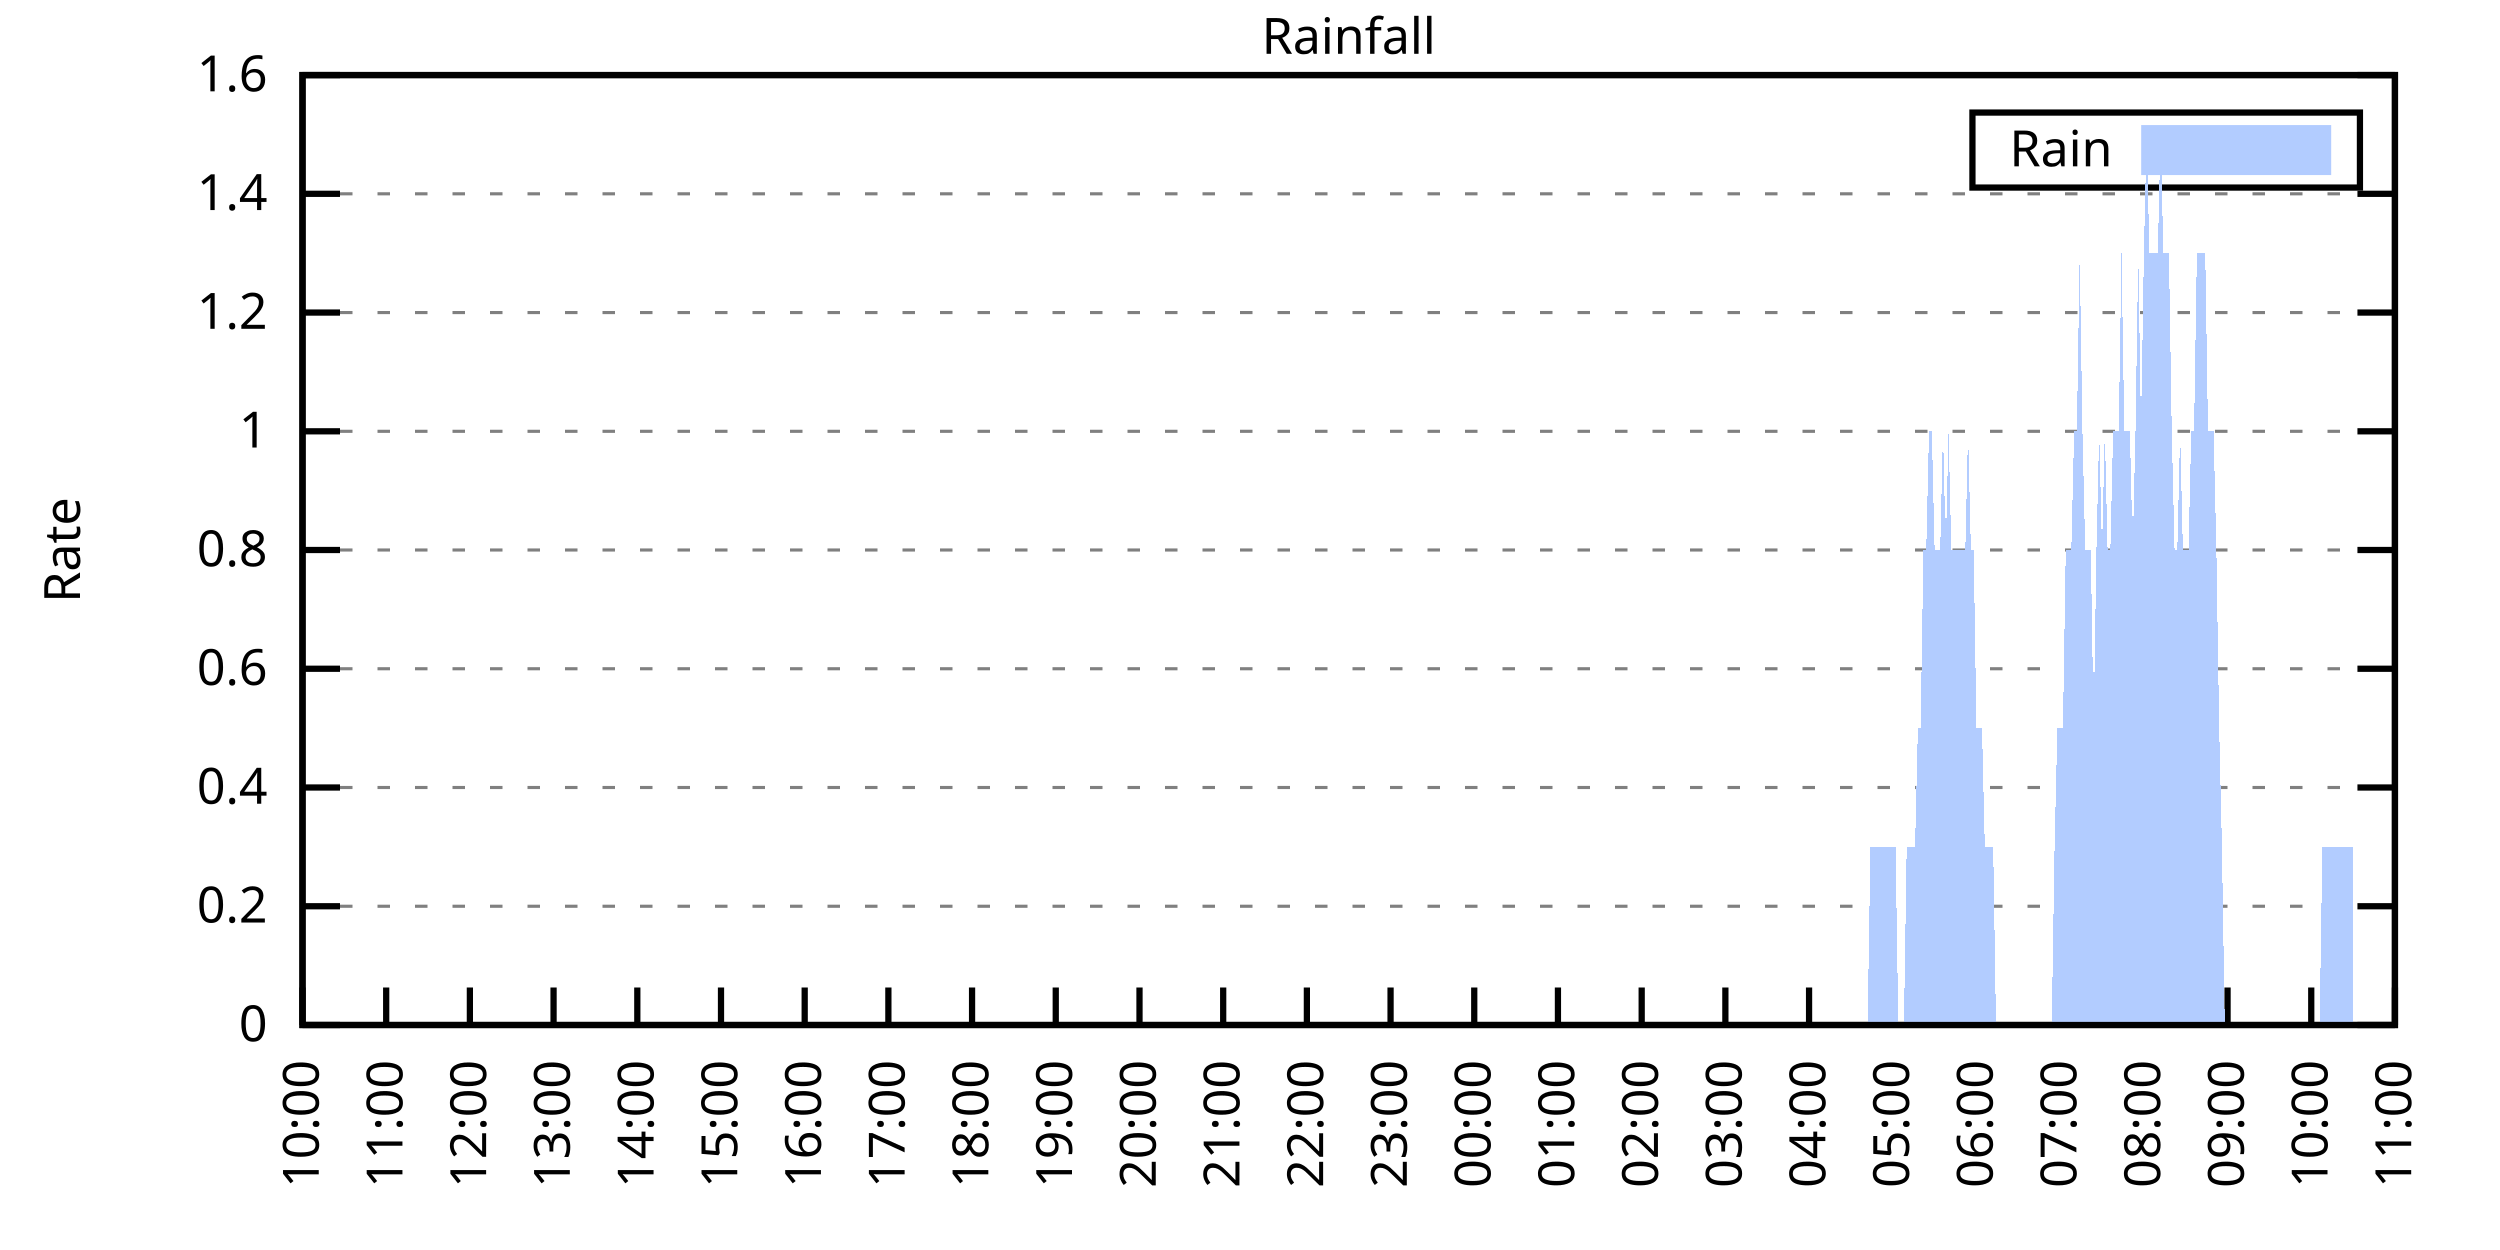
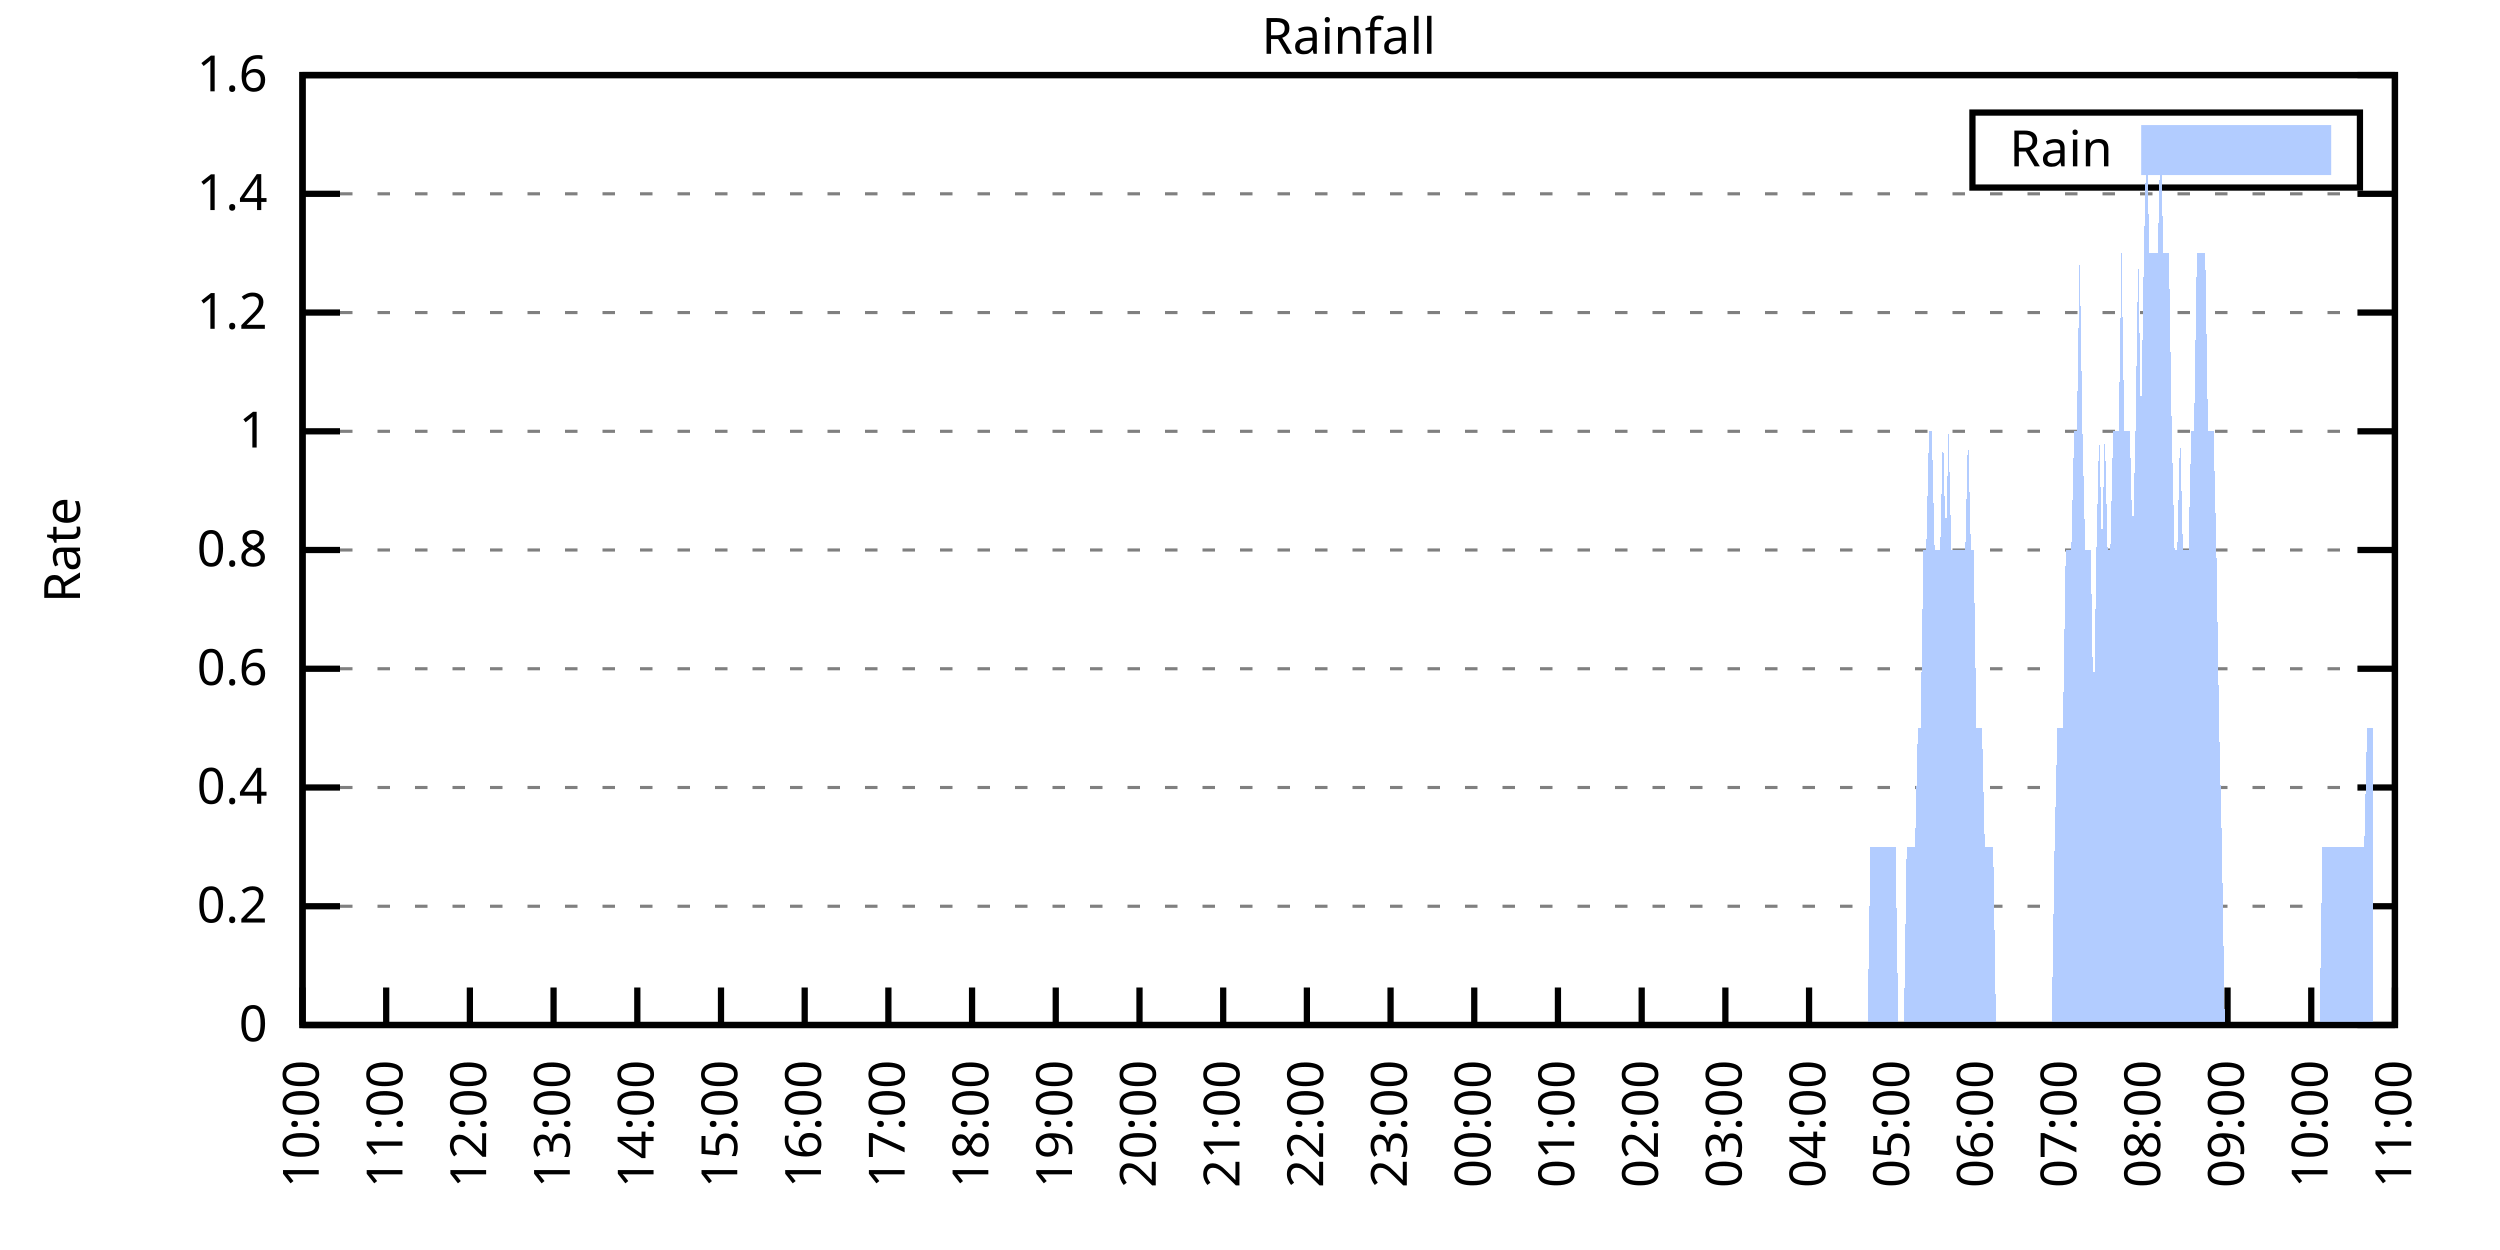
<svg xmlns="http://www.w3.org/2000/svg" xmlns:xlink="http://www.w3.org/1999/xlink" width="400" height="200" viewBox="0 0 400 200">
  <g id="gnuplot_canvas">
    <rect x="0" y="0" width="400" height="200" fill="none" />
    <defs>
      <circle id="gpDot" r="0.5" stroke-width="0.5" stroke="currentColor" />
      <path id="gpPt0" stroke-width="0.333" stroke="currentColor" d="M-1,0 h2 M0,-1 v2" />
      <path id="gpPt1" stroke-width="0.333" stroke="currentColor" d="M-1,-1 L1,1 M1,-1 L-1,1" />
      <path id="gpPt2" stroke-width="0.333" stroke="currentColor" d="M-1,0 L1,0 M0,-1 L0,1 M-1,-1 L1,1 M-1,1 L1,-1" />
      <rect id="gpPt3" stroke-width="0.333" stroke="currentColor" x="-1" y="-1" width="2" height="2" />
      <rect id="gpPt4" stroke-width="0.333" stroke="currentColor" fill="currentColor" x="-1" y="-1" width="2" height="2" />
      <circle id="gpPt5" stroke-width="0.333" stroke="currentColor" cx="0" cy="0" r="1" />
      <use xlink:href="#gpPt5" id="gpPt6" fill="currentColor" stroke="none" />
      <path id="gpPt7" stroke-width="0.333" stroke="currentColor" d="M0,-1.33 L-1.33,0.67 L1.33,0.67 z" />
      <use xlink:href="#gpPt7" id="gpPt8" fill="currentColor" stroke="none" />
      <use xlink:href="#gpPt7" id="gpPt9" stroke="currentColor" transform="rotate(180)" />
      <use xlink:href="#gpPt9" id="gpPt10" fill="currentColor" stroke="none" />
      <use xlink:href="#gpPt3" id="gpPt11" stroke="currentColor" transform="rotate(45)" />
      <use xlink:href="#gpPt11" id="gpPt12" fill="currentColor" stroke="none" />
      <path id="gpPt13" stroke-width="0.333" stroke="currentColor" d="M0,1.330 L1.265,0.411 L0.782,-1.067 L-0.782,-1.076 L-1.265,0.411 z" />
      <use xlink:href="#gpPt13" id="gpPt14" fill="currentColor" stroke="none" />
      <filter id="textbox" filterUnits="objectBoundingBox" x="0" y="0" height="1" width="1">
        <feFlood flood-color="white" flood-opacity="1" result="bgnd" />
        <feComposite in="SourceGraphic" in2="bgnd" operator="atop" />
      </filter>
      <filter id="greybox" filterUnits="objectBoundingBox" x="0" y="0" height="1" width="1">
        <feFlood flood-color="lightgrey" flood-opacity="1" result="grey" />
        <feComposite in="SourceGraphic" in2="grey" operator="atop" />
      </filter>
    </defs>
    <g fill="none" color="white" stroke="currentColor" stroke-width="1.00" stroke-linecap="butt" stroke-linejoin="miter">
</g>
    <g fill="none" color="black" stroke="currentColor" stroke-width="1.00" stroke-linecap="butt" stroke-linejoin="miter">
      <g stroke="none" shape-rendering="crispEdges">
        <polygon fill="rgb(255, 255, 255)" points="48.40,164.00 383.18,164.00 383.18,12.02 48.40,12.02 " />
      </g>
    </g>
    <g fill="none" color="black" stroke="currentColor" stroke-width="1.00" stroke-linecap="butt" stroke-linejoin="miter">
</g>
    <g fill="none" color="black" stroke="black" stroke-width="0.50" stroke-linecap="butt" stroke-linejoin="miter">
</g>
    <g fill="none" color="gray" stroke="currentColor" stroke-width="0.50" stroke-linecap="butt" stroke-linejoin="miter">
      <path stroke="gray" stroke-dasharray="2,4" class="gridline" d="M48.40,164.00 L383.19,164.00  " />
    </g>
    <g fill="none" color="gray" stroke="gray" stroke-width="1.00" stroke-linecap="butt" stroke-linejoin="miter">
</g>
    <g fill="none" color="black" stroke="currentColor" stroke-width="1.00" stroke-linecap="butt" stroke-linejoin="miter">
      <path stroke="black" d="M48.40,164.00 L54.40,164.00 M383.19,164.00 L377.19,164.00  " />
      <g transform="translate(42.80,166.60)" stroke="none" fill="black" font-family="Sans" font-size="8.00" text-anchor="end">
        <text>
          <tspan font-family="Sans"> 0</tspan>
        </text>
      </g>
    </g>
    <g fill="none" color="black" stroke="currentColor" stroke-width="1.00" stroke-linecap="butt" stroke-linejoin="miter">
</g>
    <g fill="none" color="black" stroke="black" stroke-width="0.50" stroke-linecap="butt" stroke-linejoin="miter">
</g>
    <g fill="none" color="gray" stroke="currentColor" stroke-width="0.50" stroke-linecap="butt" stroke-linejoin="miter">
      <path stroke="gray" stroke-dasharray="2,4" class="gridline" d="M48.40,145.00 L383.19,145.00  " />
    </g>
    <g fill="none" color="gray" stroke="gray" stroke-width="1.00" stroke-linecap="butt" stroke-linejoin="miter">
</g>
    <g fill="none" color="black" stroke="currentColor" stroke-width="1.00" stroke-linecap="butt" stroke-linejoin="miter">
      <path stroke="black" d="M48.40,145.00 L54.40,145.00 M383.19,145.00 L377.19,145.00  " />
      <g transform="translate(42.80,147.60)" stroke="none" fill="black" font-family="Sans" font-size="8.00" text-anchor="end">
        <text>
          <tspan font-family="Sans"> 0.2</tspan>
        </text>
      </g>
    </g>
    <g fill="none" color="black" stroke="currentColor" stroke-width="1.00" stroke-linecap="butt" stroke-linejoin="miter">
</g>
    <g fill="none" color="black" stroke="black" stroke-width="0.50" stroke-linecap="butt" stroke-linejoin="miter">
</g>
    <g fill="none" color="gray" stroke="currentColor" stroke-width="0.50" stroke-linecap="butt" stroke-linejoin="miter">
      <path stroke="gray" stroke-dasharray="2,4" class="gridline" d="M48.40,126.00 L383.19,126.00  " />
    </g>
    <g fill="none" color="gray" stroke="gray" stroke-width="1.00" stroke-linecap="butt" stroke-linejoin="miter">
</g>
    <g fill="none" color="black" stroke="currentColor" stroke-width="1.00" stroke-linecap="butt" stroke-linejoin="miter">
      <path stroke="black" d="M48.40,126.00 L54.40,126.00 M383.19,126.00 L377.19,126.00  " />
      <g transform="translate(42.80,128.60)" stroke="none" fill="black" font-family="Sans" font-size="8.00" text-anchor="end">
        <text>
          <tspan font-family="Sans"> 0.4</tspan>
        </text>
      </g>
    </g>
    <g fill="none" color="black" stroke="currentColor" stroke-width="1.00" stroke-linecap="butt" stroke-linejoin="miter">
</g>
    <g fill="none" color="black" stroke="black" stroke-width="0.50" stroke-linecap="butt" stroke-linejoin="miter">
</g>
    <g fill="none" color="gray" stroke="currentColor" stroke-width="0.50" stroke-linecap="butt" stroke-linejoin="miter">
      <path stroke="gray" stroke-dasharray="2,4" class="gridline" d="M48.40,107.00 L383.19,107.00  " />
    </g>
    <g fill="none" color="gray" stroke="gray" stroke-width="1.00" stroke-linecap="butt" stroke-linejoin="miter">
</g>
    <g fill="none" color="black" stroke="currentColor" stroke-width="1.00" stroke-linecap="butt" stroke-linejoin="miter">
      <path stroke="black" d="M48.40,107.00 L54.40,107.00 M383.19,107.00 L377.19,107.00  " />
      <g transform="translate(42.80,109.60)" stroke="none" fill="black" font-family="Sans" font-size="8.00" text-anchor="end">
        <text>
          <tspan font-family="Sans"> 0.6</tspan>
        </text>
      </g>
    </g>
    <g fill="none" color="black" stroke="currentColor" stroke-width="1.00" stroke-linecap="butt" stroke-linejoin="miter">
</g>
    <g fill="none" color="black" stroke="black" stroke-width="0.50" stroke-linecap="butt" stroke-linejoin="miter">
</g>
    <g fill="none" color="gray" stroke="currentColor" stroke-width="0.50" stroke-linecap="butt" stroke-linejoin="miter">
      <path stroke="gray" stroke-dasharray="2,4" class="gridline" d="M48.40,88.00 L383.19,88.00  " />
    </g>
    <g fill="none" color="gray" stroke="gray" stroke-width="1.00" stroke-linecap="butt" stroke-linejoin="miter">
</g>
    <g fill="none" color="black" stroke="currentColor" stroke-width="1.00" stroke-linecap="butt" stroke-linejoin="miter">
      <path stroke="black" d="M48.40,88.00 L54.40,88.00 M383.19,88.00 L377.19,88.00  " />
      <g transform="translate(42.80,90.60)" stroke="none" fill="black" font-family="Sans" font-size="8.00" text-anchor="end">
        <text>
          <tspan font-family="Sans"> 0.8</tspan>
        </text>
      </g>
    </g>
    <g fill="none" color="black" stroke="currentColor" stroke-width="1.00" stroke-linecap="butt" stroke-linejoin="miter">
</g>
    <g fill="none" color="black" stroke="black" stroke-width="0.50" stroke-linecap="butt" stroke-linejoin="miter">
</g>
    <g fill="none" color="gray" stroke="currentColor" stroke-width="0.50" stroke-linecap="butt" stroke-linejoin="miter">
      <path stroke="gray" stroke-dasharray="2,4" class="gridline" d="M48.40,69.01 L383.19,69.01  " />
    </g>
    <g fill="none" color="gray" stroke="gray" stroke-width="1.00" stroke-linecap="butt" stroke-linejoin="miter">
</g>
    <g fill="none" color="black" stroke="currentColor" stroke-width="1.00" stroke-linecap="butt" stroke-linejoin="miter">
      <path stroke="black" d="M48.40,69.01 L54.40,69.01 M383.19,69.01 L377.19,69.01  " />
      <g transform="translate(42.80,71.61)" stroke="none" fill="black" font-family="Sans" font-size="8.00" text-anchor="end">
        <text>
          <tspan font-family="Sans"> 1</tspan>
        </text>
      </g>
    </g>
    <g fill="none" color="black" stroke="currentColor" stroke-width="1.00" stroke-linecap="butt" stroke-linejoin="miter">
</g>
    <g fill="none" color="black" stroke="black" stroke-width="0.50" stroke-linecap="butt" stroke-linejoin="miter">
</g>
    <g fill="none" color="gray" stroke="currentColor" stroke-width="0.50" stroke-linecap="butt" stroke-linejoin="miter">
      <path stroke="gray" stroke-dasharray="2,4" class="gridline" d="M48.40,50.01 L383.19,50.01  " />
    </g>
    <g fill="none" color="gray" stroke="gray" stroke-width="1.00" stroke-linecap="butt" stroke-linejoin="miter">
</g>
    <g fill="none" color="black" stroke="currentColor" stroke-width="1.00" stroke-linecap="butt" stroke-linejoin="miter">
      <path stroke="black" d="M48.40,50.01 L54.40,50.01 M383.19,50.01 L377.19,50.01  " />
      <g transform="translate(42.80,52.61)" stroke="none" fill="black" font-family="Sans" font-size="8.00" text-anchor="end">
        <text>
          <tspan font-family="Sans"> 1.2</tspan>
        </text>
      </g>
    </g>
    <g fill="none" color="black" stroke="currentColor" stroke-width="1.00" stroke-linecap="butt" stroke-linejoin="miter">
</g>
    <g fill="none" color="black" stroke="black" stroke-width="0.50" stroke-linecap="butt" stroke-linejoin="miter">
</g>
    <g fill="none" color="gray" stroke="currentColor" stroke-width="0.50" stroke-linecap="butt" stroke-linejoin="miter">
      <path stroke="gray" stroke-dasharray="2,4" class="gridline" d="M48.40,31.01 L383.19,31.01  " />
    </g>
    <g fill="none" color="gray" stroke="gray" stroke-width="1.00" stroke-linecap="butt" stroke-linejoin="miter">
</g>
    <g fill="none" color="black" stroke="currentColor" stroke-width="1.00" stroke-linecap="butt" stroke-linejoin="miter">
      <path stroke="black" d="M48.40,31.01 L54.40,31.01 M383.19,31.01 L377.19,31.01  " />
      <g transform="translate(42.80,33.61)" stroke="none" fill="black" font-family="Sans" font-size="8.00" text-anchor="end">
        <text>
          <tspan font-family="Sans"> 1.4</tspan>
        </text>
      </g>
    </g>
    <g fill="none" color="black" stroke="currentColor" stroke-width="1.00" stroke-linecap="butt" stroke-linejoin="miter">
</g>
    <g fill="none" color="black" stroke="black" stroke-width="0.50" stroke-linecap="butt" stroke-linejoin="miter">
</g>
    <g fill="none" color="gray" stroke="currentColor" stroke-width="0.50" stroke-linecap="butt" stroke-linejoin="miter">
      <path stroke="gray" stroke-dasharray="2,4" class="gridline" d="M48.40,12.01 L383.19,12.01  " />
    </g>
    <g fill="none" color="gray" stroke="gray" stroke-width="1.00" stroke-linecap="butt" stroke-linejoin="miter">
</g>
    <g fill="none" color="black" stroke="currentColor" stroke-width="1.00" stroke-linecap="butt" stroke-linejoin="miter">
      <path stroke="black" d="M48.40,12.01 L54.40,12.01 M383.19,12.01 L377.19,12.01  " />
      <g transform="translate(42.80,14.61)" stroke="none" fill="black" font-family="Sans" font-size="8.00" text-anchor="end">
        <text>
          <tspan font-family="Sans"> 1.6</tspan>
        </text>
      </g>
    </g>
    <g fill="none" color="black" stroke="currentColor" stroke-width="1.00" stroke-linecap="butt" stroke-linejoin="miter">
      <path stroke="black" d="M48.40,164.00 L48.40,158.00  " />
      <g transform="translate(51.00,169.60) rotate(270.00)" stroke="none" fill="black" font-family="Sans" font-size="8.00" text-anchor="end">
        <text>
          <tspan font-family="Sans">10:00</tspan>
        </text>
      </g>
    </g>
    <g fill="none" color="black" stroke="currentColor" stroke-width="1.00" stroke-linecap="butt" stroke-linejoin="miter">
      <path stroke="black" d="M61.79,164.00 L61.79,158.00  " />
      <g transform="translate(64.39,169.60) rotate(270.00)" stroke="none" fill="black" font-family="Sans" font-size="8.00" text-anchor="end">
        <text>
          <tspan font-family="Sans">11:00</tspan>
        </text>
      </g>
    </g>
    <g fill="none" color="black" stroke="currentColor" stroke-width="1.00" stroke-linecap="butt" stroke-linejoin="miter">
      <path stroke="black" d="M75.18,164.00 L75.18,158.00  " />
      <g transform="translate(77.78,169.60) rotate(270.00)" stroke="none" fill="black" font-family="Sans" font-size="8.00" text-anchor="end">
        <text>
          <tspan font-family="Sans">12:00</tspan>
        </text>
      </g>
    </g>
    <g fill="none" color="black" stroke="currentColor" stroke-width="1.00" stroke-linecap="butt" stroke-linejoin="miter">
      <path stroke="black" d="M88.57,164.00 L88.57,158.00  " />
      <g transform="translate(91.17,169.60) rotate(270.00)" stroke="none" fill="black" font-family="Sans" font-size="8.00" text-anchor="end">
        <text>
          <tspan font-family="Sans">13:00</tspan>
        </text>
      </g>
    </g>
    <g fill="none" color="black" stroke="currentColor" stroke-width="1.00" stroke-linecap="butt" stroke-linejoin="miter">
      <path stroke="black" d="M101.97,164.00 L101.97,158.00  " />
      <g transform="translate(104.57,169.60) rotate(270.00)" stroke="none" fill="black" font-family="Sans" font-size="8.00" text-anchor="end">
        <text>
          <tspan font-family="Sans">14:00</tspan>
        </text>
      </g>
    </g>
    <g fill="none" color="black" stroke="currentColor" stroke-width="1.00" stroke-linecap="butt" stroke-linejoin="miter">
      <path stroke="black" d="M115.36,164.00 L115.36,158.00  " />
      <g transform="translate(117.96,169.60) rotate(270.00)" stroke="none" fill="black" font-family="Sans" font-size="8.00" text-anchor="end">
        <text>
          <tspan font-family="Sans">15:00</tspan>
        </text>
      </g>
    </g>
    <g fill="none" color="black" stroke="currentColor" stroke-width="1.00" stroke-linecap="butt" stroke-linejoin="miter">
      <path stroke="black" d="M128.75,164.00 L128.75,158.00  " />
      <g transform="translate(131.35,169.60) rotate(270.00)" stroke="none" fill="black" font-family="Sans" font-size="8.00" text-anchor="end">
        <text>
          <tspan font-family="Sans">16:00</tspan>
        </text>
      </g>
    </g>
    <g fill="none" color="black" stroke="currentColor" stroke-width="1.00" stroke-linecap="butt" stroke-linejoin="miter">
      <path stroke="black" d="M142.14,164.00 L142.14,158.00  " />
      <g transform="translate(144.74,169.60) rotate(270.00)" stroke="none" fill="black" font-family="Sans" font-size="8.00" text-anchor="end">
        <text>
          <tspan font-family="Sans">17:00</tspan>
        </text>
      </g>
    </g>
    <g fill="none" color="black" stroke="currentColor" stroke-width="1.00" stroke-linecap="butt" stroke-linejoin="miter">
      <path stroke="black" d="M155.53,164.00 L155.53,158.00  " />
      <g transform="translate(158.13,169.60) rotate(270.00)" stroke="none" fill="black" font-family="Sans" font-size="8.00" text-anchor="end">
        <text>
          <tspan font-family="Sans">18:00</tspan>
        </text>
      </g>
    </g>
    <g fill="none" color="black" stroke="currentColor" stroke-width="1.00" stroke-linecap="butt" stroke-linejoin="miter">
      <path stroke="black" d="M168.92,164.00 L168.92,158.00  " />
      <g transform="translate(171.52,169.60) rotate(270.00)" stroke="none" fill="black" font-family="Sans" font-size="8.00" text-anchor="end">
        <text>
          <tspan font-family="Sans">19:00</tspan>
        </text>
      </g>
    </g>
    <g fill="none" color="black" stroke="currentColor" stroke-width="1.00" stroke-linecap="butt" stroke-linejoin="miter">
      <path stroke="black" d="M182.32,164.00 L182.32,158.00  " />
      <g transform="translate(184.92,169.60) rotate(270.00)" stroke="none" fill="black" font-family="Sans" font-size="8.00" text-anchor="end">
        <text>
          <tspan font-family="Sans">20:00</tspan>
        </text>
      </g>
    </g>
    <g fill="none" color="black" stroke="currentColor" stroke-width="1.00" stroke-linecap="butt" stroke-linejoin="miter">
      <path stroke="black" d="M195.71,164.00 L195.71,158.00  " />
      <g transform="translate(198.31,169.60) rotate(270.00)" stroke="none" fill="black" font-family="Sans" font-size="8.00" text-anchor="end">
        <text>
          <tspan font-family="Sans">21:00</tspan>
        </text>
      </g>
    </g>
    <g fill="none" color="black" stroke="currentColor" stroke-width="1.00" stroke-linecap="butt" stroke-linejoin="miter">
      <path stroke="black" d="M209.10,164.00 L209.10,158.00  " />
      <g transform="translate(211.70,169.60) rotate(270.00)" stroke="none" fill="black" font-family="Sans" font-size="8.00" text-anchor="end">
        <text>
          <tspan font-family="Sans">22:00</tspan>
        </text>
      </g>
    </g>
    <g fill="none" color="black" stroke="currentColor" stroke-width="1.00" stroke-linecap="butt" stroke-linejoin="miter">
      <path stroke="black" d="M222.49,164.00 L222.49,158.00  " />
      <g transform="translate(225.09,169.60) rotate(270.00)" stroke="none" fill="black" font-family="Sans" font-size="8.00" text-anchor="end">
        <text>
          <tspan font-family="Sans">23:00</tspan>
        </text>
      </g>
    </g>
    <g fill="none" color="black" stroke="currentColor" stroke-width="1.00" stroke-linecap="butt" stroke-linejoin="miter">
      <path stroke="black" d="M235.88,164.00 L235.88,158.00  " />
      <g transform="translate(238.48,169.60) rotate(270.00)" stroke="none" fill="black" font-family="Sans" font-size="8.00" text-anchor="end">
        <text>
          <tspan font-family="Sans">00:00</tspan>
        </text>
      </g>
    </g>
    <g fill="none" color="black" stroke="currentColor" stroke-width="1.00" stroke-linecap="butt" stroke-linejoin="miter">
      <path stroke="black" d="M249.27,164.00 L249.27,158.00  " />
      <g transform="translate(251.87,169.60) rotate(270.00)" stroke="none" fill="black" font-family="Sans" font-size="8.00" text-anchor="end">
        <text>
          <tspan font-family="Sans">01:00</tspan>
        </text>
      </g>
    </g>
    <g fill="none" color="black" stroke="currentColor" stroke-width="1.00" stroke-linecap="butt" stroke-linejoin="miter">
      <path stroke="black" d="M262.67,164.00 L262.67,158.00  " />
      <g transform="translate(265.27,169.60) rotate(270.00)" stroke="none" fill="black" font-family="Sans" font-size="8.00" text-anchor="end">
        <text>
          <tspan font-family="Sans">02:00</tspan>
        </text>
      </g>
    </g>
    <g fill="none" color="black" stroke="currentColor" stroke-width="1.00" stroke-linecap="butt" stroke-linejoin="miter">
      <path stroke="black" d="M276.06,164.00 L276.06,158.00  " />
      <g transform="translate(278.66,169.60) rotate(270.00)" stroke="none" fill="black" font-family="Sans" font-size="8.00" text-anchor="end">
        <text>
          <tspan font-family="Sans">03:00</tspan>
        </text>
      </g>
    </g>
    <g fill="none" color="black" stroke="currentColor" stroke-width="1.00" stroke-linecap="butt" stroke-linejoin="miter">
      <path stroke="black" d="M289.45,164.00 L289.45,158.00  " />
      <g transform="translate(292.05,169.60) rotate(270.00)" stroke="none" fill="black" font-family="Sans" font-size="8.00" text-anchor="end">
        <text>
          <tspan font-family="Sans">04:00</tspan>
        </text>
      </g>
    </g>
    <g fill="none" color="black" stroke="currentColor" stroke-width="1.00" stroke-linecap="butt" stroke-linejoin="miter">
      <path stroke="black" d="M302.84,164.00 L302.84,158.00  " />
      <g transform="translate(305.44,169.60) rotate(270.00)" stroke="none" fill="black" font-family="Sans" font-size="8.00" text-anchor="end">
        <text>
          <tspan font-family="Sans">05:00</tspan>
        </text>
      </g>
    </g>
    <g fill="none" color="black" stroke="currentColor" stroke-width="1.00" stroke-linecap="butt" stroke-linejoin="miter">
      <path stroke="black" d="M316.23,164.00 L316.23,158.00  " />
      <g transform="translate(318.83,169.60) rotate(270.00)" stroke="none" fill="black" font-family="Sans" font-size="8.00" text-anchor="end">
        <text>
          <tspan font-family="Sans">06:00</tspan>
        </text>
      </g>
    </g>
    <g fill="none" color="black" stroke="currentColor" stroke-width="1.00" stroke-linecap="butt" stroke-linejoin="miter">
      <path stroke="black" d="M329.62,164.00 L329.62,158.00  " />
      <g transform="translate(332.22,169.60) rotate(270.00)" stroke="none" fill="black" font-family="Sans" font-size="8.00" text-anchor="end">
        <text>
          <tspan font-family="Sans">07:00</tspan>
        </text>
      </g>
    </g>
    <g fill="none" color="black" stroke="currentColor" stroke-width="1.00" stroke-linecap="butt" stroke-linejoin="miter">
      <path stroke="black" d="M343.02,164.00 L343.02,158.00  " />
      <g transform="translate(345.62,169.60) rotate(270.00)" stroke="none" fill="black" font-family="Sans" font-size="8.00" text-anchor="end">
        <text>
          <tspan font-family="Sans">08:00</tspan>
        </text>
      </g>
    </g>
    <g fill="none" color="black" stroke="currentColor" stroke-width="1.00" stroke-linecap="butt" stroke-linejoin="miter">
      <path stroke="black" d="M356.41,164.00 L356.41,158.00  " />
      <g transform="translate(359.01,169.60) rotate(270.00)" stroke="none" fill="black" font-family="Sans" font-size="8.00" text-anchor="end">
        <text>
          <tspan font-family="Sans">09:00</tspan>
        </text>
      </g>
    </g>
    <g fill="none" color="black" stroke="currentColor" stroke-width="1.00" stroke-linecap="butt" stroke-linejoin="miter">
      <path stroke="black" d="M369.80,164.00 L369.80,158.00  " />
      <g transform="translate(372.40,169.60) rotate(270.00)" stroke="none" fill="black" font-family="Sans" font-size="8.00" text-anchor="end">
        <text>
          <tspan font-family="Sans">10:00</tspan>
        </text>
      </g>
    </g>
    <g fill="none" color="black" stroke="currentColor" stroke-width="1.00" stroke-linecap="butt" stroke-linejoin="miter">
      <path stroke="black" d="M383.19,164.00 L383.19,158.00  " />
      <g transform="translate(385.79,169.60) rotate(270.00)" stroke="none" fill="black" font-family="Sans" font-size="8.00" text-anchor="end">
        <text>
          <tspan font-family="Sans">11:00</tspan>
        </text>
      </g>
    </g>
    <g fill="none" color="black" stroke="currentColor" stroke-width="1.00" stroke-linecap="butt" stroke-linejoin="miter">
</g>
    <g fill="none" color="black" stroke="currentColor" stroke-width="1.00" stroke-linecap="butt" stroke-linejoin="miter">
      <path stroke="black" d="M48.40,12.01 L48.40,164.00 L383.19,164.00 L383.19,12.01 L48.40,12.01 Z  " />
    </g>
    <g fill="none" color="black" stroke="currentColor" stroke-width="1.00" stroke-linecap="butt" stroke-linejoin="miter">
</g>
    <g fill="none" color="black" stroke="currentColor" stroke-width="1.00" stroke-linecap="butt" stroke-linejoin="miter">
      <path stroke="black" d="M315.59,30.01 L315.59,18.01 L377.59,18.01 L377.59,30.01 L315.59,30.01 Z  " />
    </g>
    <g id="Rainfall_plot_1">
      <g fill="none" color="white" stroke="black" stroke-width="2.00" stroke-linecap="butt" stroke-linejoin="miter">
</g>
      <g fill="none" color="black" stroke="currentColor" stroke-width="2.00" stroke-linecap="butt" stroke-linejoin="miter">
        <g transform="translate(337.99,26.61)" stroke="none" fill="black" font-family="Sans" font-size="8.00" text-anchor="end">
          <text>
            <tspan font-family="Sans">Rain</tspan>
          </text>
        </g>
      </g>
      <g fill="none" color="black" stroke="currentColor" stroke-width="2.00" stroke-linecap="butt" stroke-linejoin="miter">
        <g stroke="none" shape-rendering="crispEdges">
          <polygon fill="rgb(178, 204, 255)" points="343.59,27.01 371.99,27.01 371.99,21.01 343.59,21.01 " />
        </g>
        <path stroke="rgb(178, 204, 255)" d="M343.59,27.01 L371.99,27.01 L371.99,21.01 L343.59,21.01 L343.59,27.01 Z  " />
      </g>
      <g fill="none" color="black" stroke="currentColor" stroke-width="2.00" stroke-linecap="butt" stroke-linejoin="miter">
        <g stroke="none" shape-rendering="crispEdges">
-           <polygon fill="rgb(178, 204, 255)" points="55.54,164.00 55.99,164.00 56.43,164.00 56.88,164.00 57.33,164.00 57.77,164.00 58.22,164.00 58.67,164.00 59.11,164.00 59.56,164.00 60.01,164.00 60.45,164.00 60.90,164.00 61.35,164.00 61.79,164.00 62.24,164.00 62.68,164.00 63.13,164.00 63.58,164.00 64.02,164.00 64.47,164.00 64.92,164.00 65.36,164.00 65.81,164.00 66.26,164.00 66.70,164.00 67.15,164.00 67.59,164.00 68.04,164.00 68.49,164.00 68.93,164.00 69.38,164.00 69.83,164.00 70.27,164.00 70.72,164.00 71.17,164.00 71.61,164.00 72.06,164.00 72.50,164.00 72.95,164.00 73.40,164.00 73.84,164.00 74.29,164.00 74.74,164.00 75.18,164.00 75.63,164.00 76.08,164.00 76.52,164.00 76.97,164.00 77.42,164.00 77.86,164.00 78.31,164.00 78.75,164.00 79.20,164.00 79.65,164.00 80.09,164.00 80.54,164.00 80.99,164.00 81.43,164.00 81.88,164.00 82.33,164.00 82.77,164.00 83.22,164.00 83.66,164.00 84.11,164.00 84.56,164.00 85.00,164.00 85.45,164.00 85.90,164.00 86.34,164.00 86.79,164.00 87.24,164.00 87.68,164.00 88.13,164.00 88.57,164.00 89.02,164.00 89.47,164.00 89.91,164.00 90.36,164.00 90.81,164.00 91.25,164.00 91.70,164.00 92.15,164.00 92.59,164.00 93.04,164.00 93.49,164.00 93.93,164.00 94.38,164.00 94.82,164.00 95.27,164.00 95.72,164.00 96.16,164.00 96.61,164.00 97.06,164.00 97.50,164.00 97.95,164.00 98.40,164.00 98.84,164.00 99.29,164.00 99.73,164.00 100.18,164.00 100.63,164.00 101.07,164.00 101.52,164.00 101.97,164.00 102.41,164.00 102.86,164.00 103.31,164.00 103.75,164.00 104.20,164.00 104.64,164.00 105.09,164.00 105.54,164.00 105.98,164.00 106.43,164.00 106.88,164.00 107.32,164.00 107.77,164.00 108.22,164.00 108.66,164.00 109.11,164.00 109.55,164.00 110.00,164.00 110.45,164.00 110.89,164.00 111.34,164.00 111.79,164.00 112.23,164.00 112.68,164.00 113.13,164.00 113.57,164.00 114.02,164.00 114.47,164.00 114.91,164.00 115.36,164.00 115.80,164.00 116.25,164.00 116.70,164.00 117.14,164.00 117.59,164.00 118.04,164.00 118.48,164.00 118.93,164.00 119.38,164.00 119.82,164.00 120.27,164.00 120.71,164.00 121.16,164.00 121.61,164.00 122.05,164.00 122.50,164.00 122.95,164.00 123.39,164.00 123.84,164.00 124.29,164.00 124.73,164.00 125.18,164.00 125.62,164.00 126.07,164.00 126.52,164.00 126.96,164.00 127.41,164.00 127.86,164.00 128.30,164.00 128.75,164.00 129.20,164.00 129.64,164.00 130.09,164.00 130.54,164.00 130.98,164.00 131.43,164.00 131.87,164.00 132.32,164.00 132.77,164.00 133.21,164.00 133.66,164.00 134.11,164.00 134.55,164.00 135.00,164.00 135.45,164.00 135.89,164.00 136.34,164.00 136.78,164.00 137.23,164.00 137.68,164.00 138.12,164.00 138.57,164.00 139.02,164.00 139.46,164.00 139.91,164.00 140.36,164.00 140.80,164.00 141.25,164.00 141.69,164.00 142.14,164.00 142.59,164.00 143.03,164.00 143.48,164.00 143.93,164.00 144.37,164.00 144.82,164.00 145.27,164.00 145.71,164.00 146.16,164.00 146.61,164.00 147.05,164.00 147.50,164.00 147.94,164.00 148.39,164.00 148.84,164.00 149.28,164.00 149.73,164.00 150.18,164.00 150.62,164.00 151.07,164.00 151.52,164.00 151.96,164.00 152.41,164.00 152.85,164.00 153.30,164.00 153.75,164.00 154.19,164.00 154.64,164.00 155.09,164.00 155.53,164.00 155.98,164.00 156.43,164.00 156.87,164.00 157.32,164.00 157.76,164.00 158.21,164.00 158.66,164.00 159.10,164.00 159.55,164.00 160.00,164.00 160.44,164.00 160.89,164.00 161.34,164.00 161.78,164.00 162.23,164.00 162.67,164.00 163.12,164.00 163.57,164.00 164.01,164.00 164.46,164.00 164.91,164.00 165.35,164.00 165.80,164.00 166.25,164.00 166.69,164.00 167.14,164.00 167.59,164.00 168.03,164.00 168.48,164.00 168.92,164.00 169.37,164.00 169.82,164.00 170.26,164.00 170.71,164.00 171.16,164.00 171.60,164.00 172.05,164.00 172.50,164.00 172.94,164.00 173.39,164.00 173.83,164.00 174.28,164.00 174.73,164.00 175.17,164.00 175.62,164.00 176.07,164.00 176.51,164.00 176.96,164.00 177.41,164.00 177.85,164.00 178.30,164.00 178.74,164.00 179.19,164.00 179.64,164.00 180.08,164.00 180.53,164.00 180.98,164.00 181.42,164.00 181.87,164.00 182.32,164.00 182.76,164.00 183.21,164.00 183.66,164.00 184.10,164.00 184.55,164.00 184.99,164.00 185.44,164.00 185.89,164.00 186.33,164.00 186.78,164.00 187.23,164.00 187.67,164.00 188.12,164.00 188.57,164.00 189.01,164.00 189.46,164.00 189.90,164.00 190.35,164.00 190.80,164.00 191.24,164.00 191.69,164.00 192.14,164.00 192.58,164.00 193.03,164.00 193.48,164.00 193.92,164.00 194.37,164.00 194.81,164.00 195.26,164.00 195.71,164.00 196.15,164.00 196.60,164.00 197.05,164.00 197.49,164.00 197.94,164.00 198.39,164.00 198.83,164.00 199.28,164.00 199.73,164.00 200.17,164.00 200.62,164.00 201.06,164.00 201.51,164.00 201.96,164.00 202.40,164.00 202.85,164.00 203.30,164.00 203.74,164.00 204.19,164.00 204.64,164.00 205.08,164.00 205.53,164.00 205.97,164.00 206.42,164.00 206.87,164.00 207.31,164.00 207.76,164.00 208.21,164.00 208.65,164.00 209.10,164.00 209.55,164.00 209.99,164.00 210.44,164.00 210.88,164.00 211.33,164.00 211.78,164.00 212.22,164.00 212.67,164.00 213.12,164.00 213.56,164.00 214.01,164.00 214.46,164.00 214.90,164.00 215.35,164.00 215.80,164.00 216.24,164.00 216.69,164.00 217.13,164.00 217.58,164.00 218.03,164.00 218.47,164.00 218.92,164.00 219.37,164.00 219.81,164.00 220.26,164.00 220.71,164.00 221.15,164.00 221.60,164.00 222.04,164.00 222.49,164.00 222.94,164.00 223.38,164.00 223.83,164.00 224.28,164.00 224.72,164.00 225.17,164.00 225.62,164.00 226.06,164.00 226.51,164.00 226.95,164.00 227.40,164.00 227.85,164.00 228.29,164.00 228.74,164.00 229.19,164.00 229.63,164.00 230.08,164.00 230.53,164.00 230.97,164.00 231.42,164.00 231.86,164.00 232.31,164.00 232.76,164.00 233.20,164.00 233.65,164.00 234.10,164.00 234.54,164.00 234.99,164.00 235.44,164.00 235.88,164.00 236.33,164.00 236.78,164.00 237.22,164.00 237.67,164.00 238.11,164.00 238.56,164.00 239.01,164.00 239.45,164.00 239.90,164.00 240.35,164.00 240.79,164.00 241.24,164.00 241.69,164.00 242.13,164.00 242.58,164.00 243.02,164.00 243.47,164.00 243.92,164.00 244.36,164.00 244.81,164.00 245.26,164.00 245.70,164.00 246.15,164.00 246.60,164.00 247.04,164.00 247.49,164.00 247.93,164.00 248.38,164.00 248.83,164.00 249.27,164.00 249.72,164.00 250.17,164.00 250.61,164.00 251.06,164.00 251.51,164.00 251.95,164.00 252.40,164.00 252.85,164.00 253.29,164.00 253.74,164.00 254.18,164.00 254.63,164.00 255.08,164.00 255.52,164.00 255.97,164.00 256.42,164.00 256.86,164.00 257.31,164.00 257.76,164.00 258.20,164.00 258.65,164.00 259.09,164.00 259.54,164.00 259.99,164.00 260.43,164.00 260.88,164.00 261.33,164.00 261.77,164.00 262.22,164.00 262.67,164.00 263.11,164.00 263.56,164.00 264.00,164.00 264.45,164.00 264.90,164.00 265.34,164.00 265.79,164.00 266.24,164.00 266.68,164.00 267.13,164.00 267.58,164.00 268.02,164.00 268.47,164.00 268.92,164.00 269.36,164.00 269.81,164.00 270.25,164.00 270.70,164.00 271.15,164.00 271.59,164.00 272.04,164.00 272.49,164.00 272.93,164.00 273.38,164.00 273.83,164.00 274.27,164.00 274.72,164.00 275.16,164.00 275.61,164.00 276.06,164.00 276.50,164.00 276.95,164.00 277.40,164.00 277.84,164.00 278.29,164.00 278.74,164.00 279.18,164.00 279.63,164.00 280.07,164.00 280.52,164.00 280.97,164.00 281.41,164.00 281.86,164.00 282.31,164.00 282.75,164.00 283.20,164.00 283.65,164.00 284.09,164.00 284.54,164.00 284.98,164.00 285.43,164.00 285.88,164.00 286.32,164.00 286.77,164.00 287.22,164.00 287.66,164.00 288.11,164.00 288.56,164.00 289.00,164.00 289.45,164.00 289.90,164.00 290.34,164.00 290.79,164.00 291.23,164.00 291.68,164.00 292.13,164.00 292.57,164.00 293.02,164.00 293.47,164.00 293.91,164.00 294.36,164.00 294.81,164.00 295.25,164.00 295.70,164.00 296.14,164.00 296.59,164.00 297.04,164.00 297.48,164.00 297.93,164.00 298.38,164.00 298.82,164.00 299.27,135.50 299.72,135.50 300.16,135.50 300.61,135.50 301.05,135.50 301.50,135.50 301.95,135.50 302.39,135.50 302.84,135.50 303.29,135.50 303.73,164.00 304.18,164.00 304.63,164.00 305.07,135.50 305.52,135.50 305.97,135.50 306.41,135.50 306.86,116.50 307.30,116.50 307.75,88.00 308.20,88.00 308.64,69.01 309.09,69.01 309.54,88.00 309.98,88.00 310.43,88.00 310.88,69.01 311.32,88.00 311.77,69.01 312.21,88.00 312.66,88.00 313.11,88.00 313.55,88.00 314.00,88.00 314.45,88.00 314.89,69.01 315.34,88.00 315.79,88.00 316.23,116.50 316.68,116.50 317.12,116.50 317.57,135.50 318.02,135.50 318.46,135.50 318.91,135.50 319.36,164.00 319.80,164.00 320.25,164.00 320.70,164.00 321.14,164.00 321.59,164.00 322.04,164.00 322.48,164.00 322.93,164.00 323.37,164.00 323.82,164.00 324.27,164.00 324.71,164.00 325.16,164.00 325.61,164.00 326.05,164.00 326.50,164.00 326.95,164.00 327.39,164.00 327.84,164.00 328.28,164.00 328.73,135.50 329.18,116.50 329.62,116.50 330.07,116.50 330.52,88.00 330.96,88.00 331.41,88.00 331.86,69.01 332.30,69.01 332.75,40.51 333.19,69.01 333.64,88.00 334.09,88.00 334.53,88.00 334.98,116.50 335.43,88.00 335.87,69.01 336.32,88.00 336.77,69.01 337.21,88.00 337.66,88.00 338.10,69.01 338.55,69.01 339.00,69.01 339.44,40.51 339.89,69.01 340.34,69.01 340.78,69.01 341.23,88.00 341.68,69.01 342.12,40.51 342.57,69.01 343.02,40.51 343.46,21.51 343.91,40.51 344.35,40.51 344.80,40.51 345.25,40.51 345.69,21.51 346.14,40.51 346.59,40.51 347.03,40.51 347.48,69.01 347.93,88.00 348.37,88.00 348.82,69.01 349.26,88.00 349.71,88.00 350.16,88.00 350.60,69.01 351.05,69.01 351.50,40.51 351.94,40.51 352.39,40.51 352.84,40.51 353.28,69.01 353.73,69.01 354.17,69.01 354.62,88.00 355.07,116.50 355.51,135.50 355.96,164.00 356.41,164.00 356.85,164.00 357.30,164.00 357.75,164.00 358.19,164.00 358.64,164.00 359.09,164.00 359.53,164.00 359.98,164.00 360.42,164.00 360.87,164.00 361.32,164.00 361.76,164.00 362.21,164.00 362.66,164.00 363.10,164.00 363.55,164.00 364.00,164.00 364.44,164.00 364.89,164.00 365.33,164.00 365.78,164.00 366.23,164.00 366.67,164.00 367.12,164.00 367.57,164.00 368.01,164.00 368.46,164.00 368.91,164.00 369.35,164.00 369.80,164.00 370.24,164.00 370.69,164.00 371.14,164.00 371.58,135.50 372.03,135.50 372.48,135.50 372.92,135.50 373.37,135.50 373.82,135.50 374.26,135.50 374.71,135.50 375.16,135.50 375.60,135.50 376.05,135.50 376.49,135.50 376.49,164.00 55.54,164.00 " />
+           <polygon fill="rgb(178, 204, 255)" points="58.67,164.00 59.11,164.00 59.56,164.00 60.01,164.00 60.45,164.00 60.90,164.00 61.35,164.00 61.79,164.00 62.24,164.00 62.68,164.00 63.13,164.00 63.58,164.00 64.02,164.00 64.47,164.00 64.92,164.00 65.36,164.00 65.81,164.00 66.26,164.00 66.70,164.00 67.15,164.00 67.59,164.00 68.04,164.00 68.49,164.00 68.93,164.00 69.38,164.00 69.83,164.00 70.27,164.00 70.72,164.00 71.17,164.00 71.61,164.00 72.06,164.00 72.50,164.00 72.95,164.00 73.40,164.00 73.84,164.00 74.29,164.00 74.74,164.00 75.18,164.00 75.63,164.00 76.08,164.00 76.52,164.00 76.97,164.00 77.42,164.00 77.86,164.00 78.31,164.00 78.75,164.00 79.20,164.00 79.65,164.00 80.09,164.00 80.54,164.00 80.99,164.00 81.43,164.00 81.88,164.00 82.33,164.00 82.77,164.00 83.22,164.00 83.66,164.00 84.11,164.00 84.56,164.00 85.00,164.00 85.45,164.00 85.90,164.00 86.34,164.00 86.79,164.00 87.24,164.00 87.68,164.00 88.13,164.00 88.57,164.00 89.02,164.00 89.47,164.00 89.91,164.00 90.36,164.00 90.81,164.00 91.25,164.00 91.70,164.00 92.15,164.00 92.59,164.00 93.04,164.00 93.49,164.00 93.93,164.00 94.38,164.00 94.82,164.00 95.27,164.00 95.72,164.00 96.16,164.00 96.61,164.00 97.06,164.00 97.50,164.00 97.95,164.00 98.40,164.00 98.84,164.00 99.29,164.00 99.73,164.00 100.18,164.00 100.63,164.00 101.07,164.00 101.52,164.00 101.97,164.00 102.41,164.00 102.86,164.00 103.31,164.00 103.75,164.00 104.20,164.00 104.64,164.00 105.09,164.00 105.54,164.00 105.98,164.00 106.43,164.00 106.88,164.00 107.32,164.00 107.77,164.00 108.22,164.00 108.66,164.00 109.11,164.00 109.55,164.00 110.00,164.00 110.45,164.00 110.89,164.00 111.34,164.00 111.79,164.00 112.23,164.00 112.68,164.00 113.13,164.00 113.57,164.00 114.02,164.00 114.47,164.00 114.91,164.00 115.36,164.00 115.80,164.00 116.25,164.00 116.70,164.00 117.14,164.00 117.59,164.00 118.04,164.00 118.48,164.00 118.93,164.00 119.38,164.00 119.82,164.00 120.27,164.00 120.71,164.00 121.16,164.00 121.61,164.00 122.05,164.00 122.50,164.00 122.95,164.00 123.39,164.00 123.84,164.00 124.29,164.00 124.73,164.00 125.18,164.00 125.62,164.00 126.07,164.00 126.52,164.00 126.96,164.00 127.41,164.00 127.86,164.00 128.30,164.00 128.75,164.00 129.20,164.00 129.64,164.00 130.09,164.00 130.54,164.00 130.98,164.00 131.43,164.00 131.87,164.00 132.32,164.00 132.77,164.00 133.21,164.00 133.66,164.00 134.11,164.00 134.55,164.00 135.00,164.00 135.45,164.00 135.89,164.00 136.34,164.00 136.78,164.00 137.23,164.00 137.68,164.00 138.12,164.00 138.57,164.00 139.02,164.00 139.46,164.00 139.91,164.00 140.36,164.00 140.80,164.00 141.25,164.00 141.69,164.00 142.14,164.00 142.59,164.00 143.03,164.00 143.48,164.00 143.93,164.00 144.37,164.00 144.82,164.00 145.27,164.00 145.71,164.00 146.16,164.00 146.61,164.00 147.05,164.00 147.50,164.00 147.94,164.00 148.39,164.00 148.84,164.00 149.28,164.00 149.73,164.00 150.18,164.00 150.62,164.00 151.07,164.00 151.52,164.00 151.96,164.00 152.41,164.00 152.85,164.00 153.30,164.00 153.75,164.00 154.19,164.00 154.64,164.00 155.09,164.00 155.53,164.00 155.98,164.00 156.43,164.00 156.87,164.00 157.32,164.00 157.76,164.00 158.21,164.00 158.66,164.00 159.10,164.00 159.55,164.00 160.00,164.00 160.44,164.00 160.89,164.00 161.34,164.00 161.78,164.00 162.23,164.00 162.67,164.00 163.12,164.00 163.57,164.00 164.01,164.00 164.46,164.00 164.91,164.00 165.35,164.00 165.80,164.00 166.25,164.00 166.69,164.00 167.14,164.00 167.59,164.00 168.03,164.00 168.48,164.00 168.92,164.00 169.37,164.00 169.82,164.00 170.26,164.00 170.71,164.00 171.16,164.00 171.60,164.00 172.05,164.00 172.50,164.00 172.94,164.00 173.39,164.00 173.83,164.00 174.28,164.00 174.73,164.00 175.17,164.00 175.62,164.00 176.07,164.00 176.51,164.00 176.96,164.00 177.41,164.00 177.85,164.00 178.30,164.00 178.74,164.00 179.19,164.00 179.64,164.00 180.08,164.00 180.53,164.00 180.98,164.00 181.42,164.00 181.87,164.00 182.32,164.00 182.76,164.00 183.21,164.00 183.66,164.00 184.10,164.00 184.55,164.00 184.99,164.00 185.44,164.00 185.89,164.00 186.33,164.00 186.78,164.00 187.23,164.00 187.67,164.00 188.12,164.00 188.57,164.00 189.01,164.00 189.46,164.00 189.90,164.00 190.35,164.00 190.80,164.00 191.24,164.00 191.69,164.00 192.14,164.00 192.58,164.00 193.03,164.00 193.48,164.00 193.92,164.00 194.37,164.00 194.81,164.00 195.26,164.00 195.71,164.00 196.15,164.00 196.60,164.00 197.05,164.00 197.49,164.00 197.94,164.00 198.39,164.00 198.83,164.00 199.28,164.00 199.73,164.00 200.17,164.00 200.62,164.00 201.06,164.00 201.51,164.00 201.96,164.00 202.40,164.00 202.85,164.00 203.30,164.00 203.74,164.00 204.19,164.00 204.64,164.00 205.08,164.00 205.53,164.00 205.97,164.00 206.42,164.00 206.87,164.00 207.31,164.00 207.76,164.00 208.21,164.00 208.65,164.00 209.10,164.00 209.55,164.00 209.99,164.00 210.44,164.00 210.88,164.00 211.33,164.00 211.78,164.00 212.22,164.00 212.67,164.00 213.12,164.00 213.56,164.00 214.01,164.00 214.46,164.00 214.90,164.00 215.35,164.00 215.80,164.00 216.24,164.00 216.69,164.00 217.13,164.00 217.58,164.00 218.03,164.00 218.47,164.00 218.92,164.00 219.37,164.00 219.81,164.00 220.26,164.00 220.71,164.00 221.15,164.00 221.60,164.00 222.04,164.00 222.49,164.00 222.94,164.00 223.38,164.00 223.83,164.00 224.28,164.00 224.72,164.00 225.17,164.00 225.62,164.00 226.06,164.00 226.51,164.00 226.95,164.00 227.40,164.00 227.85,164.00 228.29,164.00 228.74,164.00 229.19,164.00 229.63,164.00 230.08,164.00 230.53,164.00 230.97,164.00 231.42,164.00 231.86,164.00 232.31,164.00 232.76,164.00 233.20,164.00 233.65,164.00 234.10,164.00 234.54,164.00 234.99,164.00 235.44,164.00 235.88,164.00 236.33,164.00 236.78,164.00 237.22,164.00 237.67,164.00 238.11,164.00 238.56,164.00 239.01,164.00 239.45,164.00 239.90,164.00 240.35,164.00 240.79,164.00 241.24,164.00 241.69,164.00 242.13,164.00 242.58,164.00 243.02,164.00 243.47,164.00 243.92,164.00 244.36,164.00 244.81,164.00 245.26,164.00 245.70,164.00 246.15,164.00 246.60,164.00 247.04,164.00 247.49,164.00 247.93,164.00 248.38,164.00 248.83,164.00 249.27,164.00 249.72,164.00 250.17,164.00 250.61,164.00 251.06,164.00 251.51,164.00 251.95,164.00 252.40,164.00 252.85,164.00 253.29,164.00 253.74,164.00 254.18,164.00 254.63,164.00 255.08,164.00 255.52,164.00 255.97,164.00 256.42,164.00 256.86,164.00 257.31,164.00 257.76,164.00 258.20,164.00 258.65,164.00 259.09,164.00 259.54,164.00 259.99,164.00 260.43,164.00 260.88,164.00 261.33,164.00 261.77,164.00 262.22,164.00 262.67,164.00 263.11,164.00 263.56,164.00 264.00,164.00 264.45,164.00 264.90,164.00 265.34,164.00 265.79,164.00 266.24,164.00 266.68,164.00 267.13,164.00 267.58,164.00 268.02,164.00 268.47,164.00 268.92,164.00 269.36,164.00 269.81,164.00 270.25,164.00 270.70,164.00 271.15,164.00 271.59,164.00 272.04,164.00 272.49,164.00 272.93,164.00 273.38,164.00 273.83,164.00 274.27,164.00 274.72,164.00 275.16,164.00 275.61,164.00 276.06,164.00 276.50,164.00 276.95,164.00 277.40,164.00 277.84,164.00 278.29,164.00 278.74,164.00 279.18,164.00 279.63,164.00 280.07,164.00 280.52,164.00 280.97,164.00 281.41,164.00 281.86,164.00 282.31,164.00 282.75,164.00 283.20,164.00 283.65,164.00 284.09,164.00 284.54,164.00 284.98,164.00 285.43,164.00 285.88,164.00 286.32,164.00 286.77,164.00 287.22,164.00 287.66,164.00 288.11,164.00 288.56,164.00 289.00,164.00 289.45,164.00 289.90,164.00 290.34,164.00 290.79,164.00 291.23,164.00 291.68,164.00 292.13,164.00 292.57,164.00 293.02,164.00 293.47,164.00 293.91,164.00 294.36,164.00 294.81,164.00 295.25,164.00 295.70,164.00 296.14,164.00 296.59,164.00 297.04,164.00 297.48,164.00 297.93,164.00 298.38,164.00 298.82,164.00 299.27,135.50 299.72,135.50 300.16,135.50 300.61,135.50 301.05,135.50 301.50,135.50 301.95,135.50 302.39,135.50 302.84,135.50 303.29,135.50 303.73,164.00 304.18,164.00 304.63,164.00 305.07,135.50 305.52,135.50 305.97,135.50 306.41,135.50 306.86,116.50 307.30,116.50 307.75,88.00 308.20,88.00 308.64,69.01 309.09,69.01 309.54,88.00 309.98,88.00 310.43,88.00 310.88,69.01 311.32,88.00 311.77,69.01 312.21,88.00 312.66,88.00 313.11,88.00 313.55,88.00 314.00,88.00 314.45,88.00 314.89,69.01 315.34,88.00 315.79,88.00 316.23,116.50 316.68,116.50 317.12,116.50 317.57,135.50 318.02,135.50 318.46,135.50 318.91,135.50 319.36,164.00 319.80,164.00 320.25,164.00 320.70,164.00 321.14,164.00 321.59,164.00 322.04,164.00 322.48,164.00 322.93,164.00 323.37,164.00 323.82,164.00 324.27,164.00 324.71,164.00 325.16,164.00 325.61,164.00 326.05,164.00 326.50,164.00 326.95,164.00 327.39,164.00 327.84,164.00 328.28,164.00 328.73,135.50 329.18,116.50 329.62,116.50 330.07,116.50 330.52,88.00 330.96,88.00 331.41,88.00 331.86,69.01 332.30,69.01 332.75,40.51 333.19,69.01 333.64,88.00 334.09,88.00 334.53,88.00 334.98,116.50 335.43,88.00 335.87,69.01 336.32,88.00 336.77,69.01 337.21,88.00 337.66,88.00 338.10,69.01 338.55,69.01 339.00,69.01 339.44,40.51 339.89,69.01 340.34,69.01 340.78,69.01 341.23,88.00 341.68,69.01 342.12,40.51 342.57,69.01 343.02,40.51 343.46,21.51 343.91,40.51 344.35,40.51 344.80,40.51 345.25,40.51 345.69,21.51 346.14,40.51 346.59,40.51 347.03,40.51 347.48,69.01 347.93,88.00 348.37,88.00 348.82,69.01 349.26,88.00 349.71,88.00 350.16,88.00 350.60,69.01 351.05,69.01 351.50,40.51 351.94,40.51 352.39,40.51 352.84,40.51 353.28,69.01 353.73,69.01 354.17,69.01 354.62,88.00 355.07,116.50 355.51,135.50 355.96,164.00 356.41,164.00 356.85,164.00 357.30,164.00 357.75,164.00 358.19,164.00 358.64,164.00 359.09,164.00 359.53,164.00 359.98,164.00 360.42,164.00 360.87,164.00 361.32,164.00 361.76,164.00 362.21,164.00 362.66,164.00 363.10,164.00 363.55,164.00 364.00,164.00 364.44,164.00 364.89,164.00 365.33,164.00 365.78,164.00 366.23,164.00 366.67,164.00 367.12,164.00 367.57,164.00 368.01,164.00 368.46,164.00 368.91,164.00 369.35,164.00 369.80,164.00 370.24,164.00 370.69,164.00 371.14,164.00 371.58,135.50 372.03,135.50 372.48,135.50 372.92,135.50 373.37,135.50 373.82,135.50 374.26,135.50 374.71,135.50 375.16,135.50 375.60,135.50 376.05,135.50 376.49,135.50 376.94,135.50 377.39,135.50 377.83,135.50 378.28,135.50 378.73,116.50 379.17,116.50 379.62,116.50 379.62,164.00 58.67,164.00 " />
        </g>
      </g>
    </g>
    <g fill="none" color="black" stroke="currentColor" stroke-width="2.00" stroke-linecap="butt" stroke-linejoin="miter">
</g>
    <g fill="none" color="black" stroke="black" stroke-width="1.00" stroke-linecap="butt" stroke-linejoin="miter">
</g>
    <g fill="none" color="black" stroke="currentColor" stroke-width="1.00" stroke-linecap="butt" stroke-linejoin="miter">
      <path stroke="black" d="M48.40,12.01 L48.40,164.00 L383.19,164.00 L383.19,12.01 L48.40,12.01 Z  " />
      <g transform="translate(12.80,88.01) rotate(270.00)" stroke="none" fill="black" font-family="Sans" font-size="8.00" text-anchor="middle">
        <text>
          <tspan font-family="Sans">Rate</tspan>
        </text>
      </g>
    </g>
    <g fill="none" color="black" stroke="currentColor" stroke-width="1.00" stroke-linecap="butt" stroke-linejoin="miter">
</g>
    <g fill="none" color="black" stroke="currentColor" stroke-width="1.00" stroke-linecap="butt" stroke-linejoin="miter">
      <g transform="translate(215.79,8.61)" stroke="none" fill="black" font-family="Sans" font-size="8.00" text-anchor="middle">
        <text>
          <tspan font-family="Sans">Rainfall</tspan>
        </text>
      </g>
    </g>
    <g fill="none" color="black" stroke="currentColor" stroke-width="1.00" stroke-linecap="butt" stroke-linejoin="miter">
</g>
  </g>
</svg>
